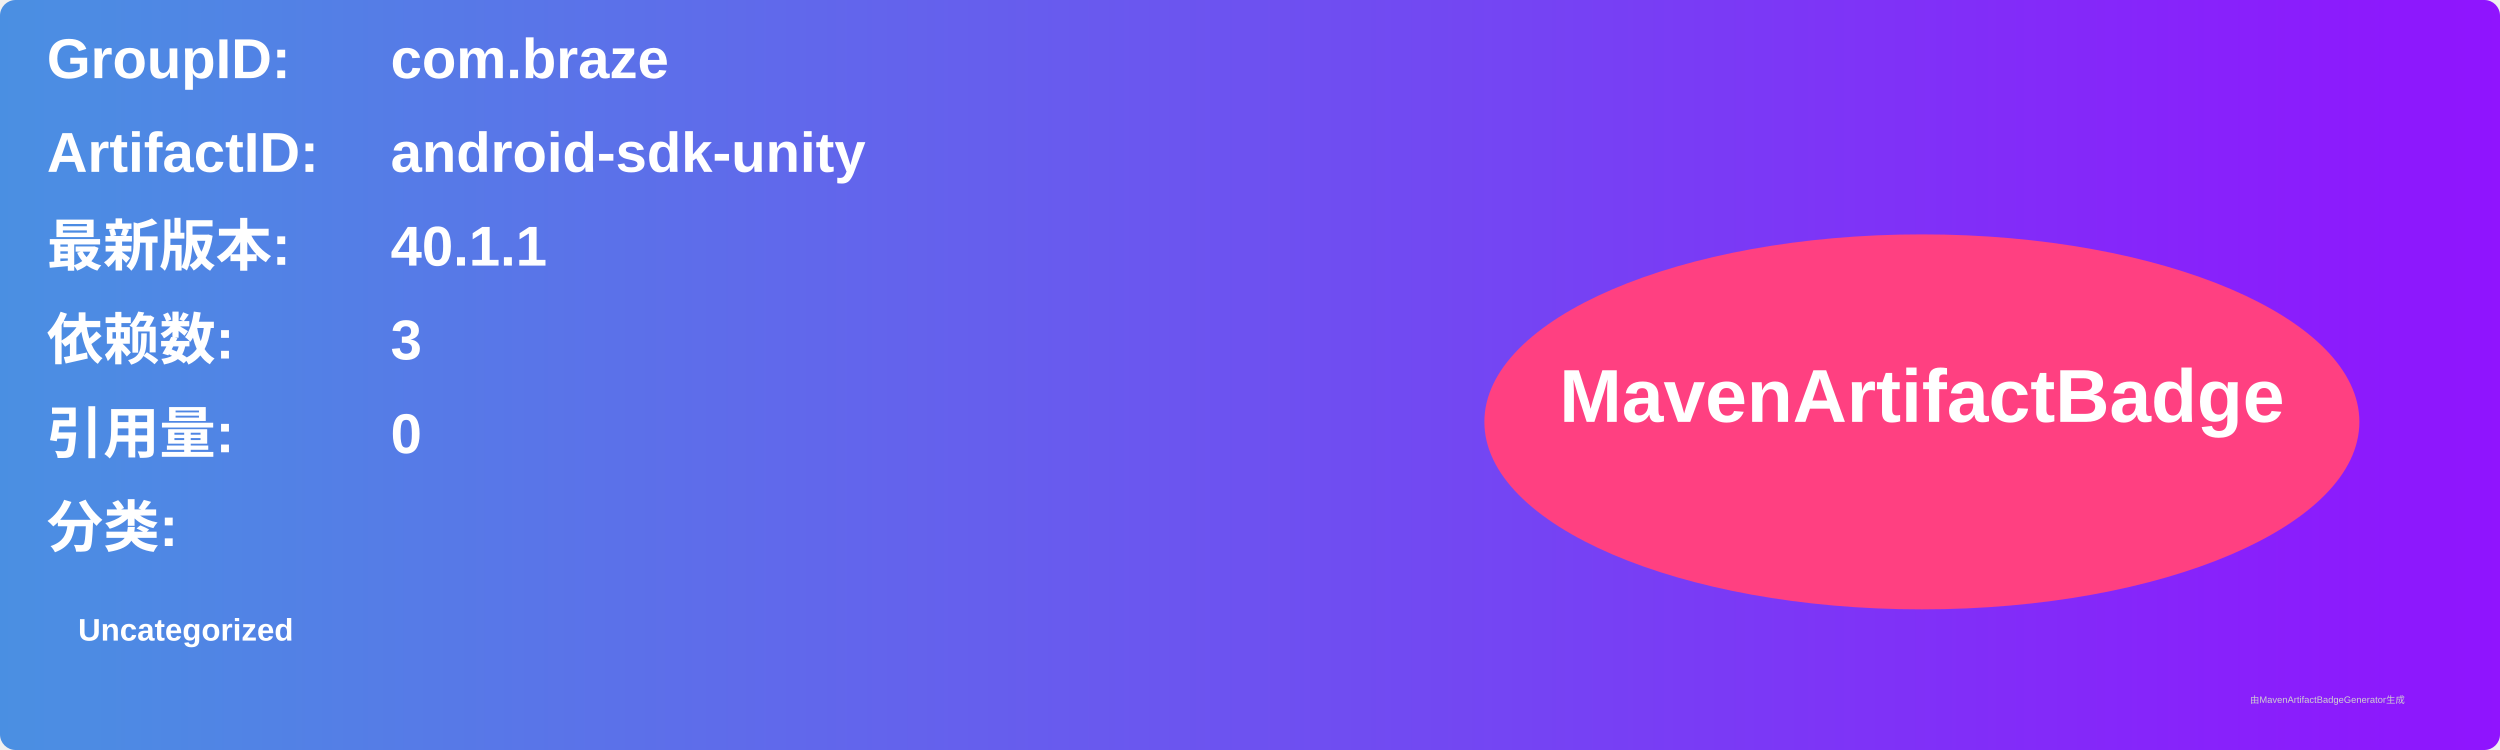
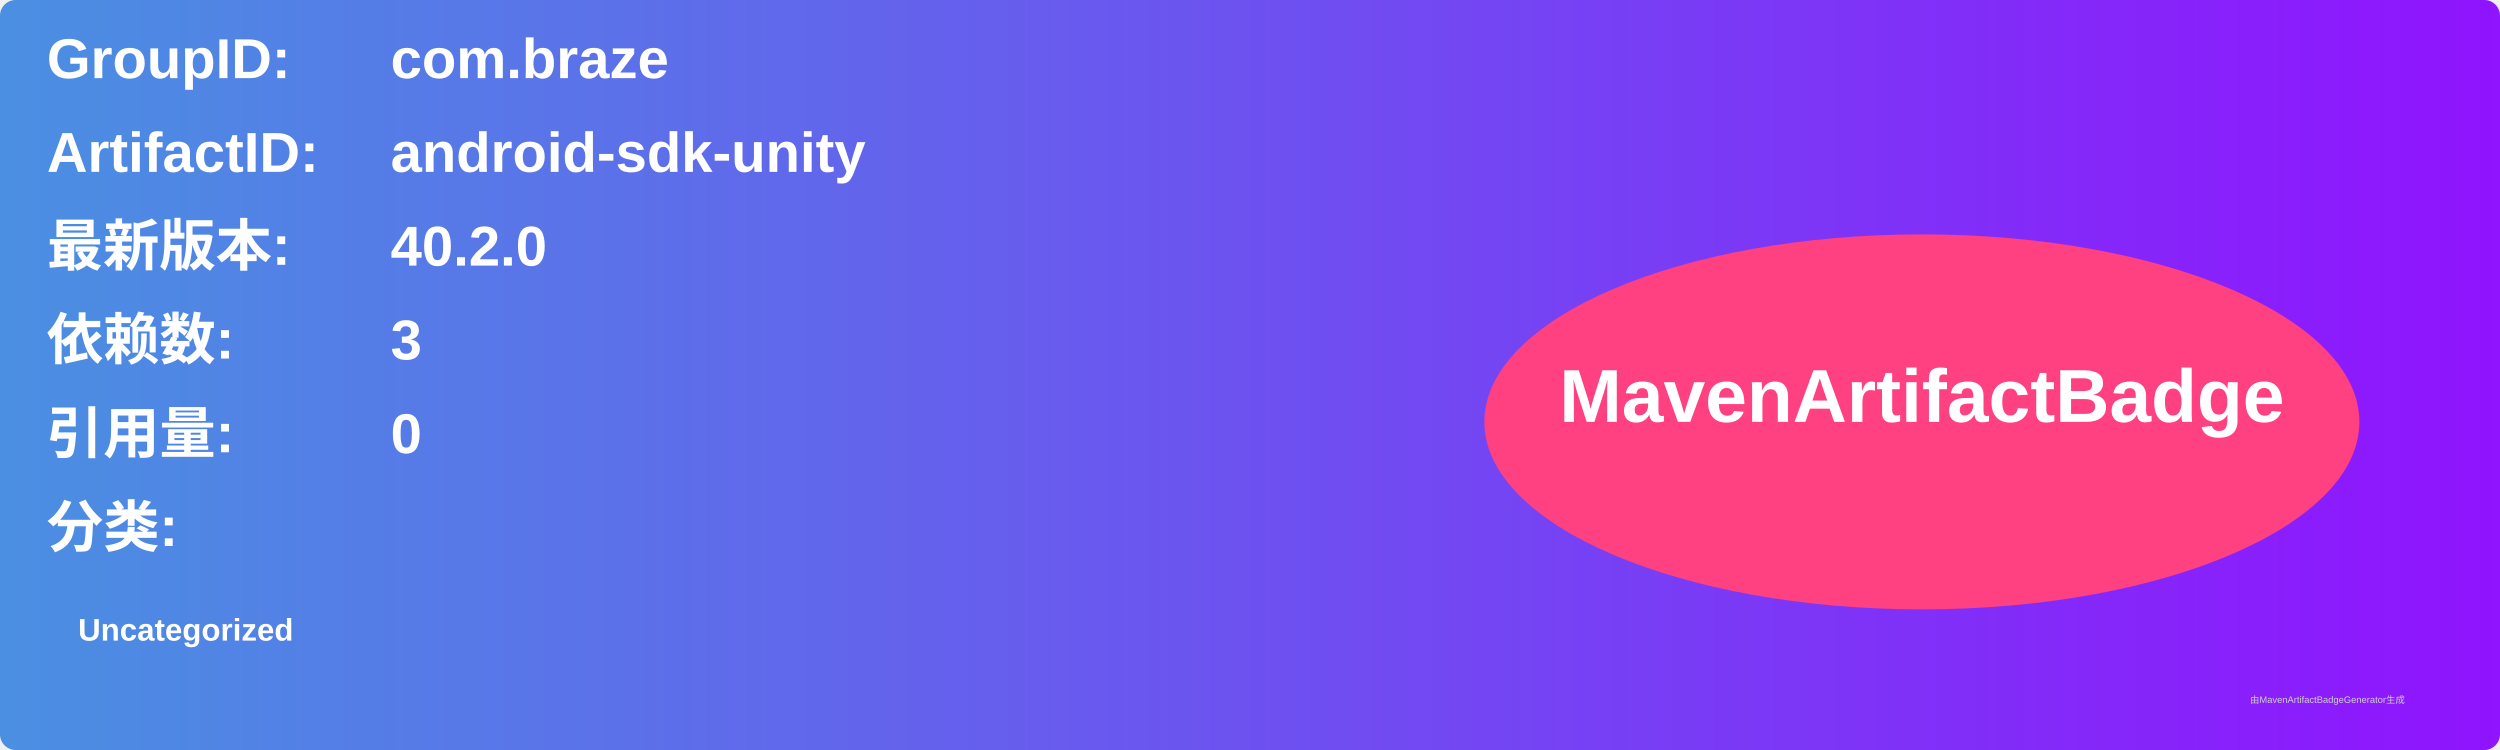
<svg xmlns="http://www.w3.org/2000/svg" width="800" height="240" viewBox="0 0 800 240">
  <linearGradient id="grad" x1="0%" y1="0%" x2="100%" y2="0%">
    <stop offset="0%" stop-color="#4a90e2" />
    <stop offset="100%" stop-color="#9013fe" />
  </linearGradient>
  <rect width="100%" height="100%" rx="5" ry="5" fill="url(#grad)" />
  <g transform="translate(15, 15)">
    <text x="0" y="10" font-family="Arial" font-size="18" fill="white" font-weight="bold" width="260">GroupID:</text>
    <text x="110" y="10" font-family="Arial" font-size="18" fill="white" font-weight="bold" width="460">com.braze</text>
    <text x="0" y="40" font-family="Arial" font-size="18" fill="white" font-weight="bold" width="260">ArtifactID:</text>
    <text x="110" y="40" font-family="Arial" font-size="18" fill="white" font-weight="bold" width="460">android-sdk-unity</text>
    <text x="0" y="70" font-family="Arial" font-size="18" fill="white" font-weight="bold">最新版本:</text>
    <text x="110" y="70" font-family="Arial" font-size="18" fill="white" font-weight="bold">
-       <tspan font-weight="bold">40.1.1</tspan>
+       <tspan font-weight="bold">40.2.0</tspan>
    </text>
    <text x="0" y="100" font-family="Arial" font-size="18" fill="white" font-weight="bold">依赖数: </text>
    <text x="110" y="100" font-family="Arial" font-size="18" fill="white">
      <tspan font-weight="bold">3</tspan>
    </text>
    <text x="0" y="130" font-family="Arial" font-size="18" fill="white" font-weight="bold">引用量: </text>
    <text x="110" y="130" font-family="Arial" font-size="18" fill="white">
      <tspan font-weight="bold">0</tspan>
    </text>
    <text x="0" y="160" font-family="Arial" font-size="18" fill="white" font-weight="bold">分类:</text>
    <text x="10" y="190" font-family="Arial" font-size="10" fill="white">
      <tspan font-weight="bold">Uncategorized</tspan>
    </text>
    <ellipse cx="600" cy="120" rx="140" ry="60" fill="#ff4081" />
    <text x="600" y="120" text-anchor="middle" font-family="Arial" font-size="24" fill="white" font-weight="bold">MavenArtifactBadge</text>
  </g>
  <text x="720" y="225" font-family="Arial" font-size="3" fill="#d0d0d0">由MavenArtifactBadgeGenerator生成</text>
</svg>
